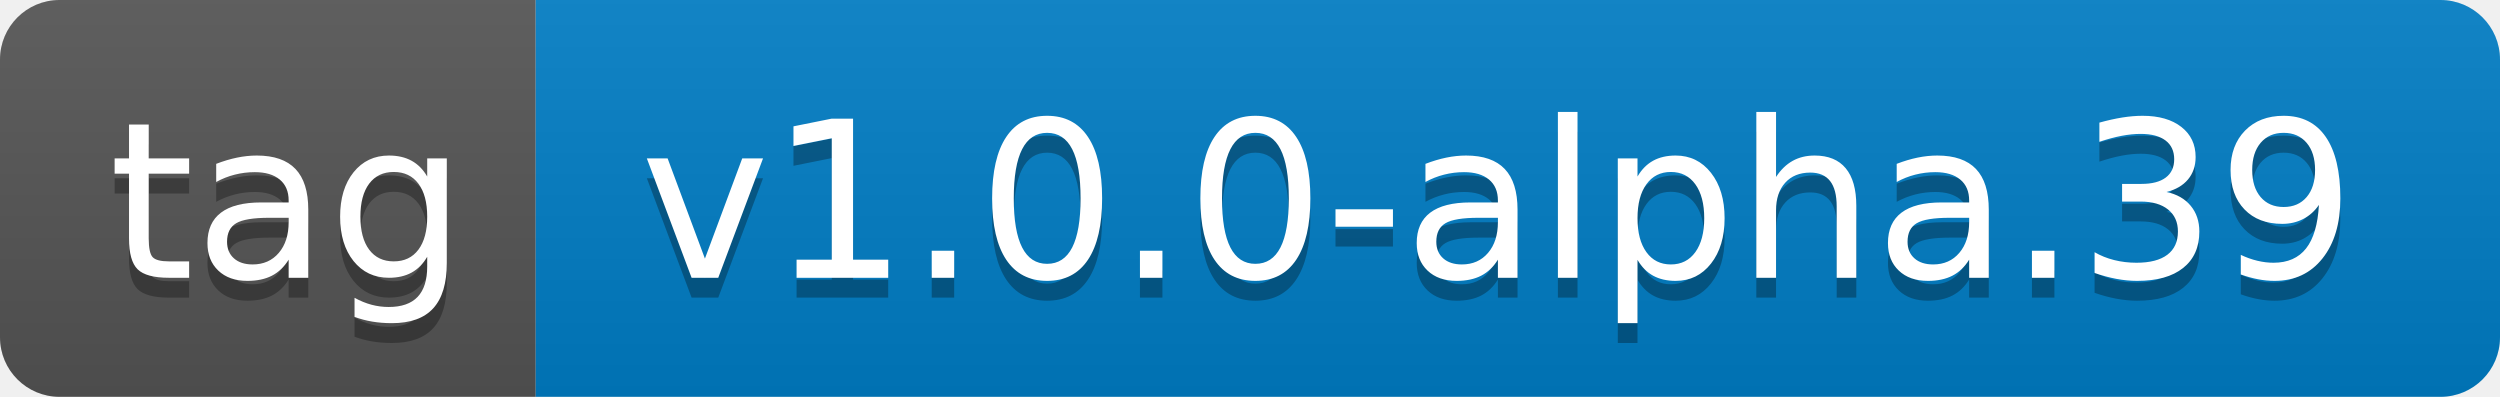
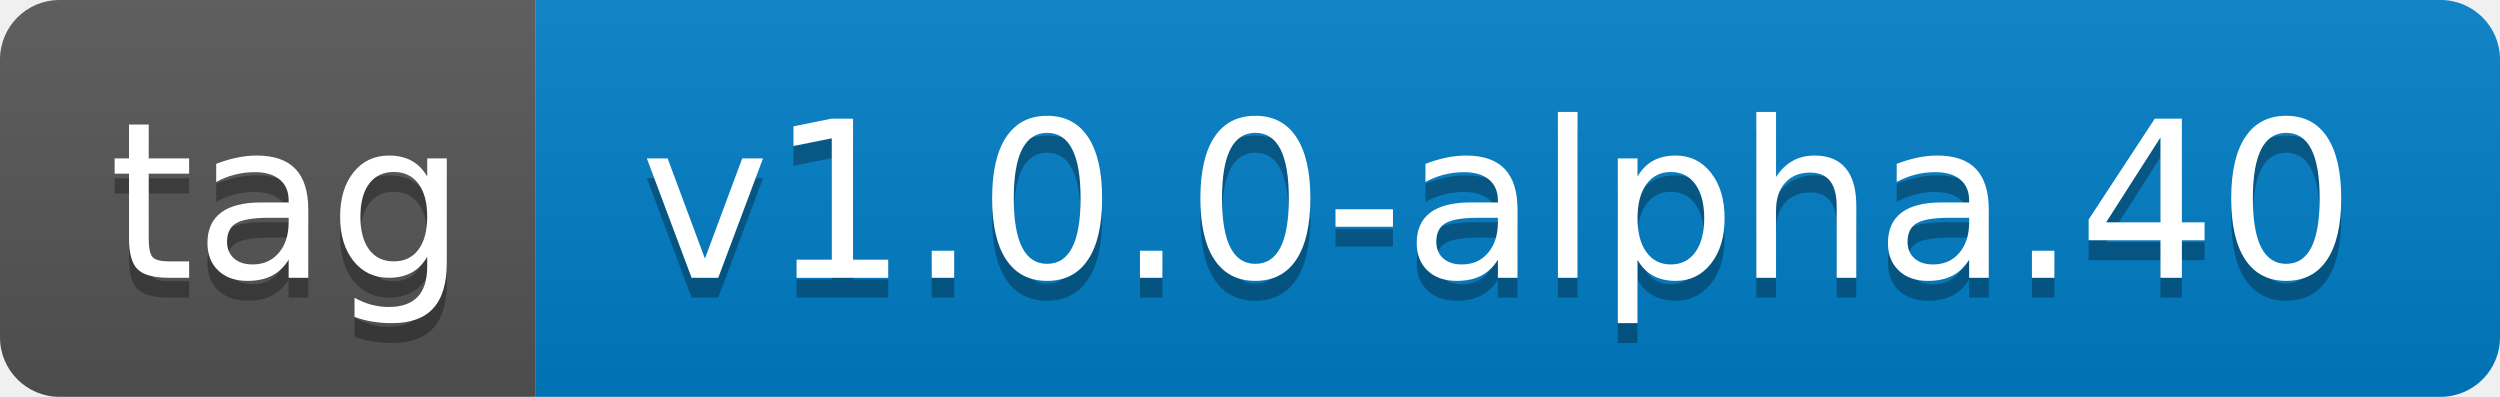
- <svg xmlns="http://www.w3.org/2000/svg" width="126" height="20" role="img" aria-label="tag: v1.0.0-alpha.39">
+ <svg xmlns="http://www.w3.org/2000/svg" width="126" height="20" role="img" aria-label="tag: v1.0.0-alpha.40">
  <linearGradient id="s" x2="0" y2="100%">
    <stop offset="0" stop-color="#bbb" stop-opacity=".1" />
    <stop offset="1" stop-opacity=".1" />
  </linearGradient>
  <clipPath id="r">
    <rect width="126" height="20" rx="3" fill="#fff" />
  </clipPath>
  <g clip-path="url(#r)">
    <rect width="27" height="20" fill="#555" />
    <rect x="27" width="99" height="20" fill="#007ec6" />
    <rect width="126" height="20" fill="url(#s)" />
  </g>
  <g fill="#fff" text-anchor="middle" font-family="Verdana,Geneva,DejaVu Sans,sans-serif" text-rendering="geometricPrecision" font-size="110">
    <text aria-hidden="true" x="145" y="150" fill="#010101" fill-opacity=".3" transform="scale(.1)" textLength="170">tag</text>
    <text x="145" y="140" transform="scale(.1)" fill="#fff" textLength="170">tag</text>
-     <text aria-hidden="true" x="755" y="150" fill="#010101" fill-opacity=".3" transform="scale(.1)" textLength="890">v1.0.0-alpha.39</text>
-     <text x="755" y="140" transform="scale(.1)" fill="#fff" textLength="890">v1.0.0-alpha.39</text>
+     <text aria-hidden="true" x="755" y="150" fill="#010101" fill-opacity=".3" transform="scale(.1)" textLength="890">v1.0.0-alpha.40</text>
+     <text x="755" y="140" transform="scale(.1)" fill="#fff" textLength="890">v1.0.0-alpha.40</text>
  </g>
</svg>
